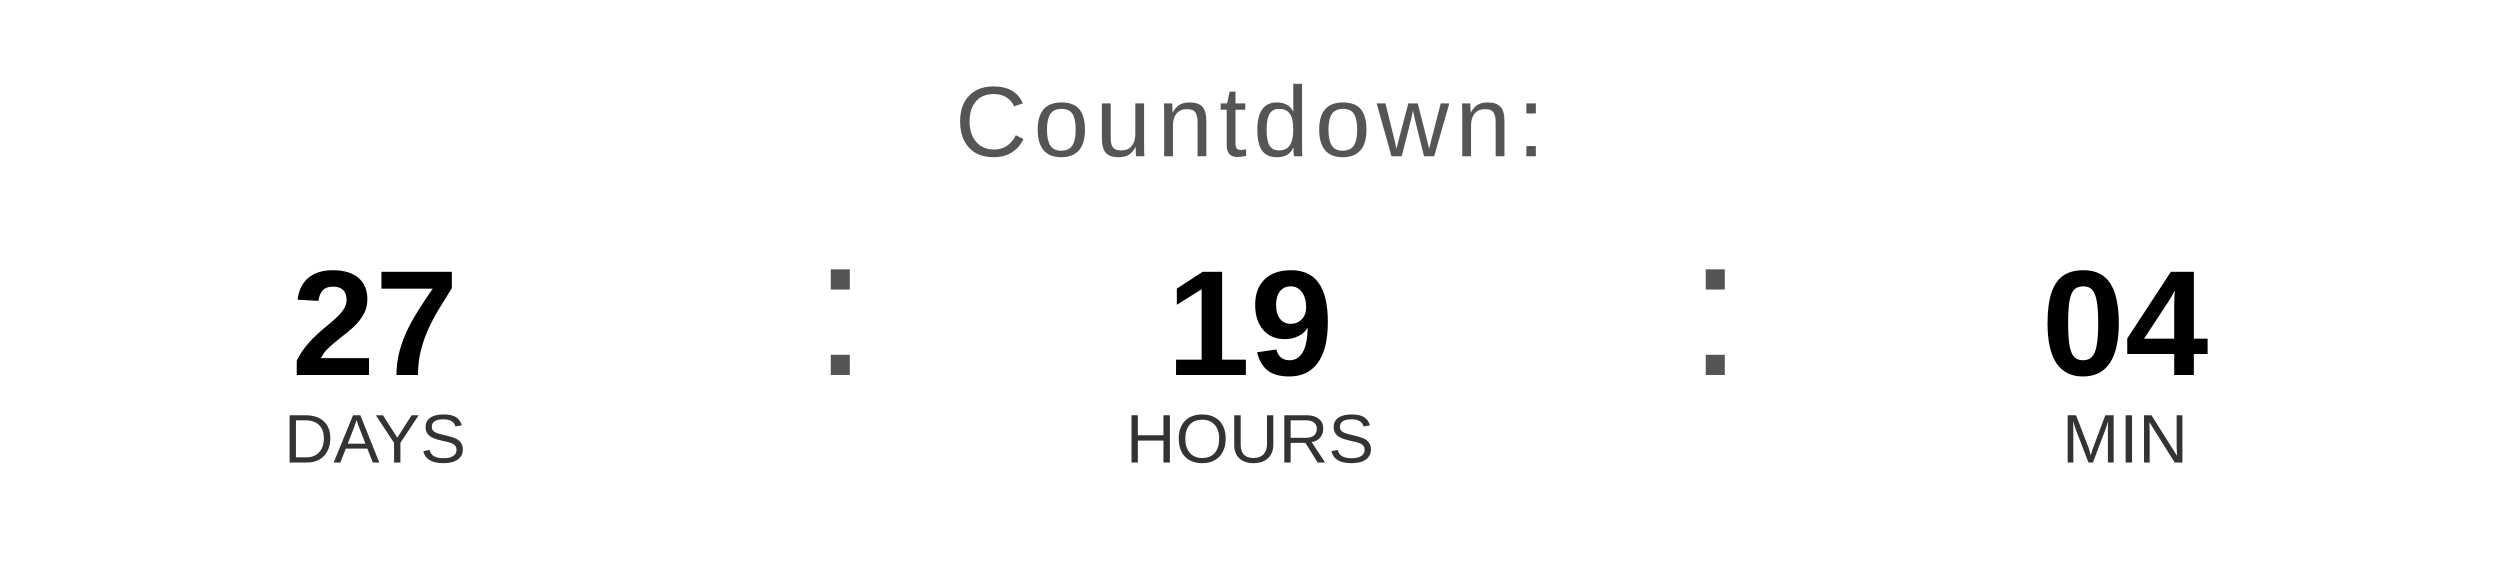
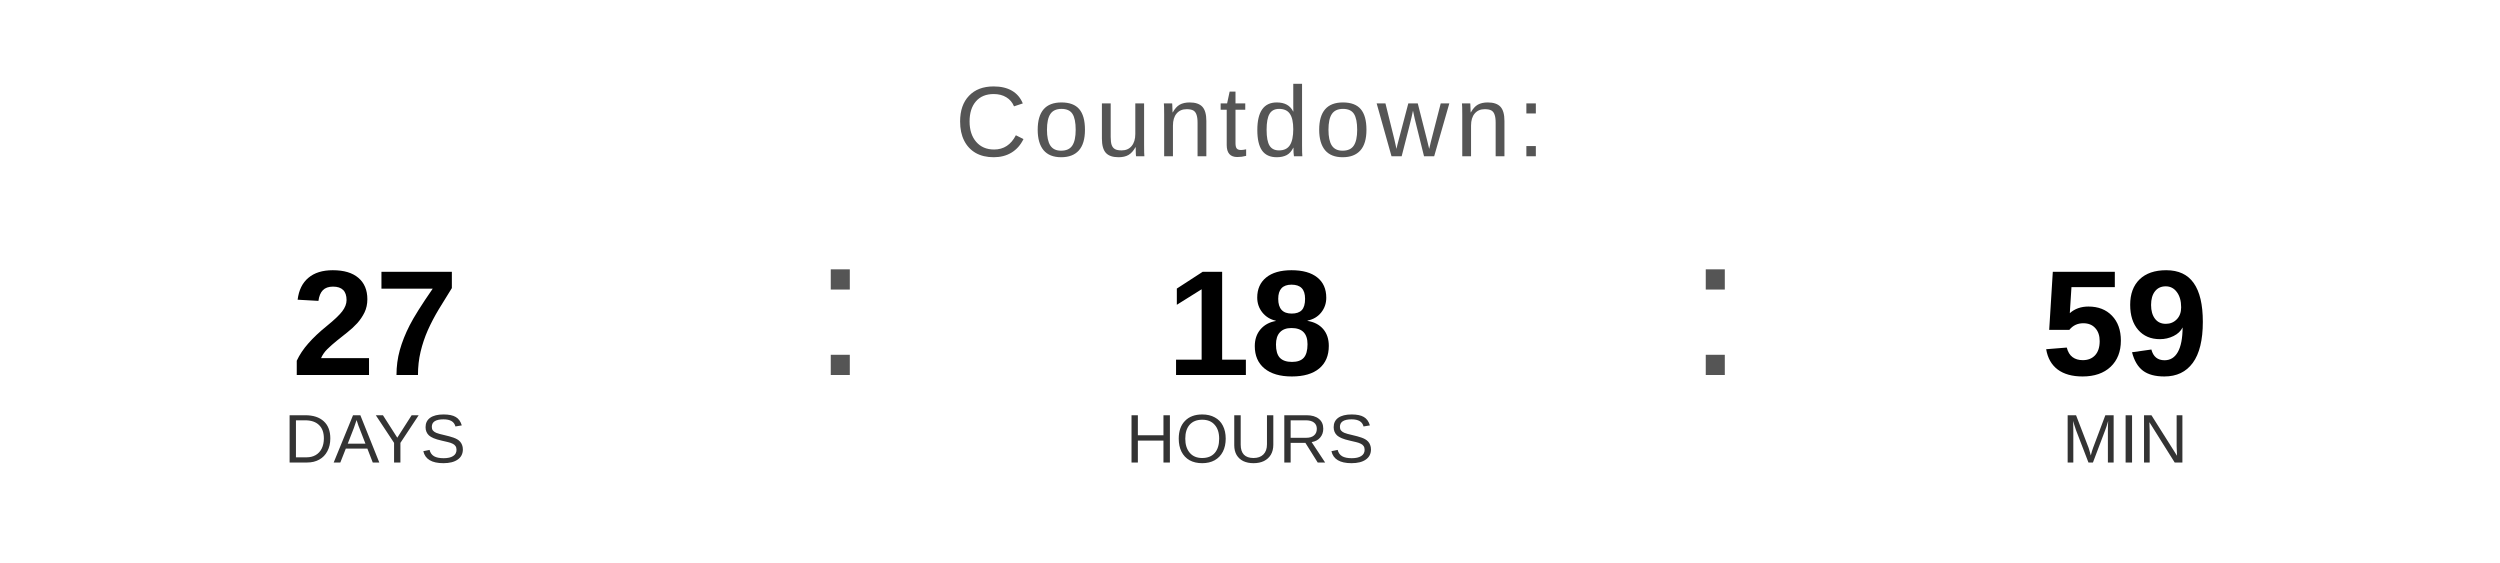
<svg xmlns="http://www.w3.org/2000/svg" width="400" height="90" viewBox="0 0 400 90">
  <text x="200" y="25" font-family="Arial, Helvetica, sans-serif" font-size="16" fill="#555555" text-anchor="middle" letter-spacing="1">
    Countdown:
  </text>
  <text x="60" y="60" font-family="Arial, Helvetica, sans-serif" font-size="24" font-weight="bold" fill="#000000" text-anchor="middle">27</text>
  <text x="60" y="74" font-family="Arial, Helvetica, sans-serif" font-size="11" fill="#333333" text-anchor="middle">DAYS</text>
  <text x="130" y="60" font-family="Arial, sans-serif" font-size="32" fill="#555555">:</text>
-   <text x="200" y="60" font-family="Arial, Helvetica, sans-serif" font-size="24" font-weight="bold" fill="#000000" text-anchor="middle">19</text>
+   <text x="200" y="60" font-family="Arial, Helvetica, sans-serif" font-size="24" font-weight="bold" fill="#000000" text-anchor="middle">18</text>
  <text x="200" y="74" font-family="Arial, Helvetica, sans-serif" font-size="11" fill="#333333" text-anchor="middle">HOURS</text>
  <text x="270" y="60" font-family="Arial, sans-serif" font-size="32" fill="#555555">:</text>
-   <text x="340" y="60" font-family="Arial, Helvetica, sans-serif" font-size="24" font-weight="bold" fill="#000000" text-anchor="middle">04</text>
+   <text x="340" y="60" font-family="Arial, Helvetica, sans-serif" font-size="24" font-weight="bold" fill="#000000" text-anchor="middle">59</text>
  <text x="340" y="74" font-family="Arial, Helvetica, sans-serif" font-size="11" fill="#333333" text-anchor="middle">MIN</text>
</svg>
